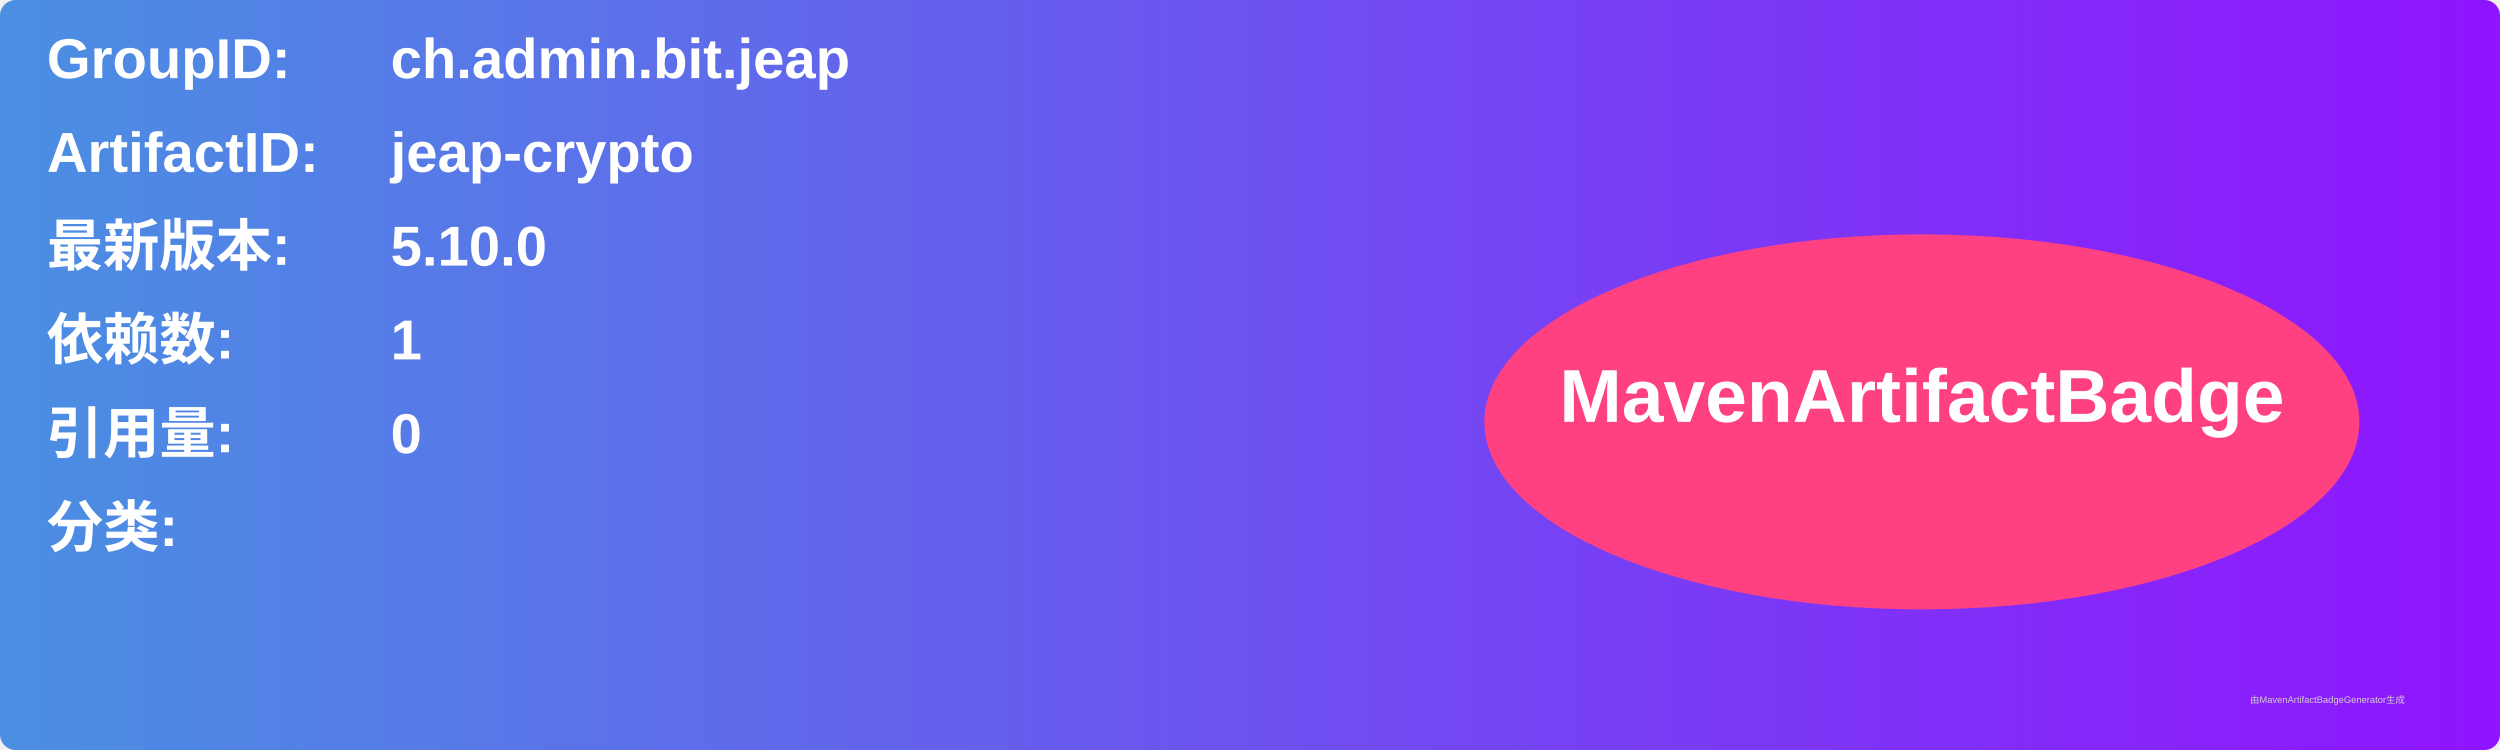
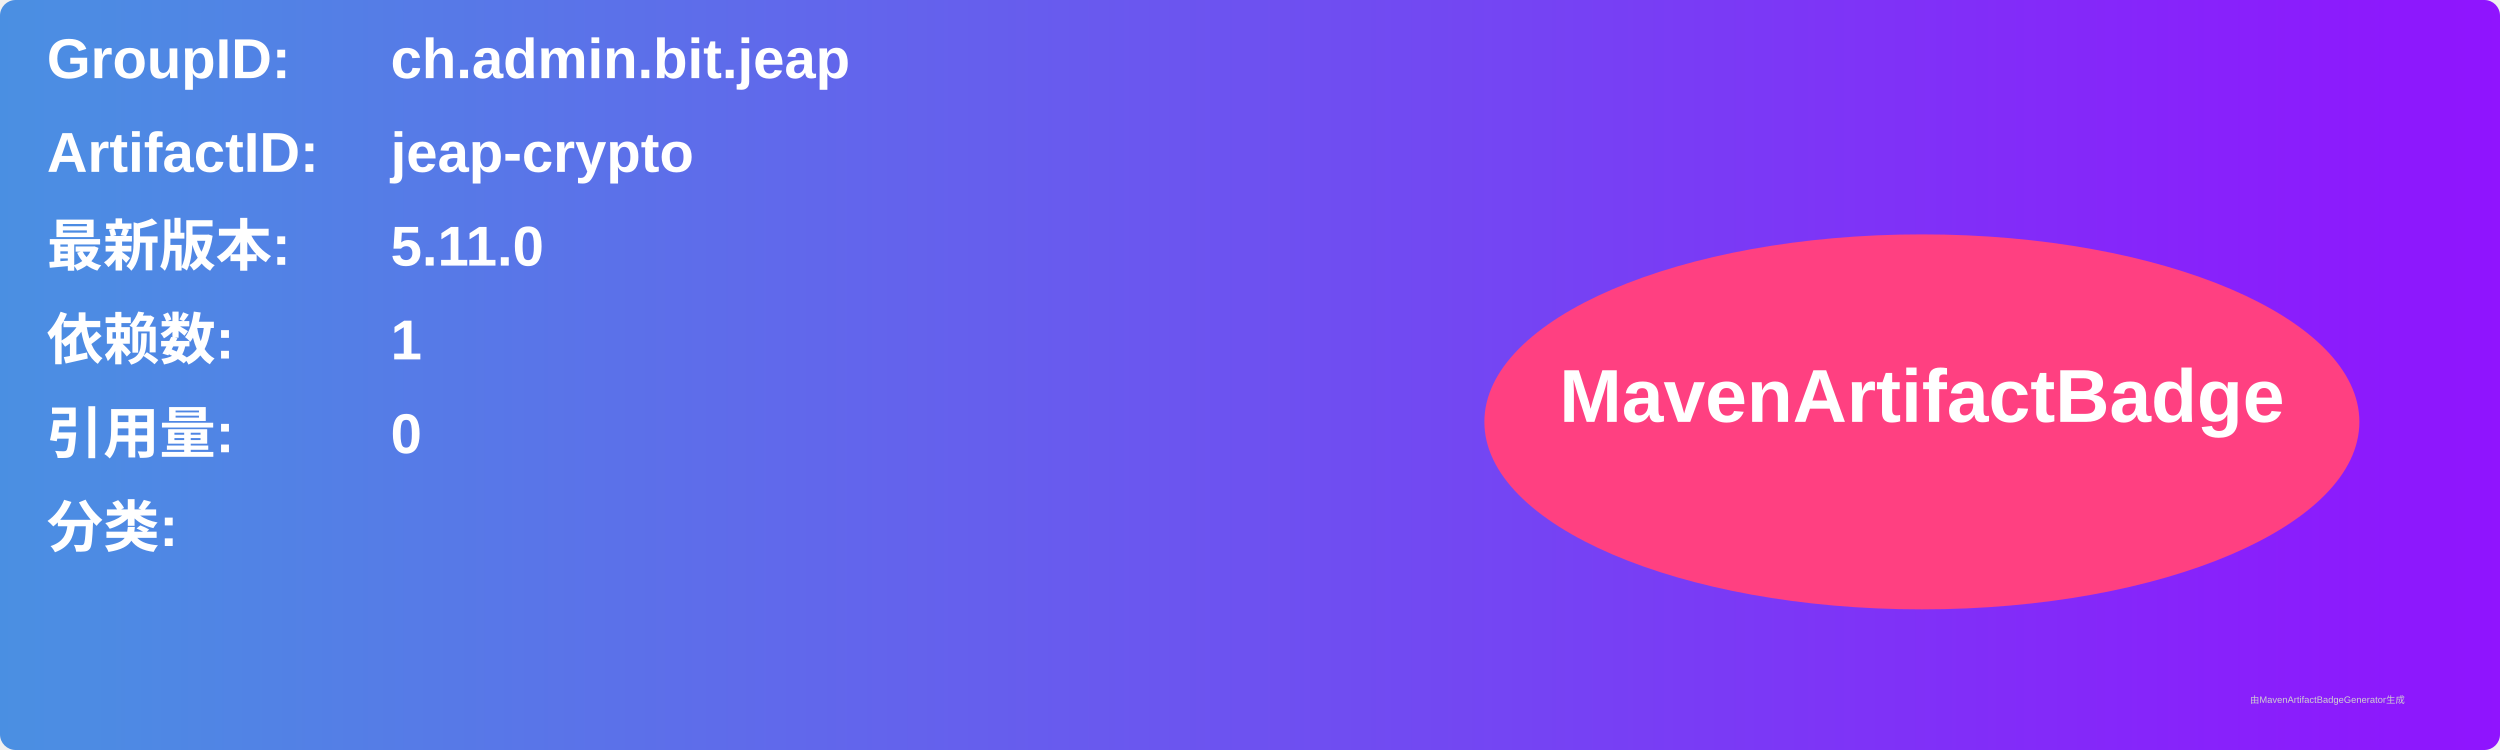
<svg xmlns="http://www.w3.org/2000/svg" width="800" height="240" viewBox="0 0 800 240">
  <linearGradient id="grad" x1="0%" y1="0%" x2="100%" y2="0%">
    <stop offset="0%" stop-color="#4a90e2" />
    <stop offset="100%" stop-color="#9013fe" />
  </linearGradient>
  <rect width="100%" height="100%" rx="5" ry="5" fill="url(#grad)" />
  <g transform="translate(15, 15)">
    <text x="0" y="10" font-family="Arial" font-size="18" fill="white" font-weight="bold" width="260">GroupID:</text>
    <text x="110" y="10" font-family="Arial" font-size="18" fill="white" font-weight="bold" width="460">ch.admin.bit.jeap</text>
    <text x="0" y="40" font-family="Arial" font-size="18" fill="white" font-weight="bold" width="260">ArtifactID:</text>
    <text x="110" y="40" font-family="Arial" font-size="18" fill="white" font-weight="bold" width="460">jeap-crypto</text>
    <text x="0" y="70" font-family="Arial" font-size="18" fill="white" font-weight="bold">最新版本:</text>
    <text x="110" y="70" font-family="Arial" font-size="18" fill="white" font-weight="bold">
-       <tspan font-weight="bold">5.10.0</tspan>
+       <tspan font-weight="bold">5.11.0</tspan>
    </text>
    <text x="0" y="100" font-family="Arial" font-size="18" fill="white" font-weight="bold">依赖数: </text>
    <text x="110" y="100" font-family="Arial" font-size="18" fill="white">
      <tspan font-weight="bold">1</tspan>
    </text>
    <text x="0" y="130" font-family="Arial" font-size="18" fill="white" font-weight="bold">引用量: </text>
    <text x="110" y="130" font-family="Arial" font-size="18" fill="white">
      <tspan font-weight="bold">0</tspan>
    </text>
    <text x="0" y="160" font-family="Arial" font-size="18" fill="white" font-weight="bold">分类:</text>
    <text x="10" y="190" font-family="Arial" font-size="10" fill="white">
      <tspan font-weight="bold" />
    </text>
    <ellipse cx="600" cy="120" rx="140" ry="60" fill="#ff4081" />
    <text x="600" y="120" text-anchor="middle" font-family="Arial" font-size="24" fill="white" font-weight="bold">MavenArtifactBadge</text>
  </g>
  <text x="720" y="225" font-family="Arial" font-size="3" fill="#d0d0d0">由MavenArtifactBadgeGenerator生成</text>
</svg>
